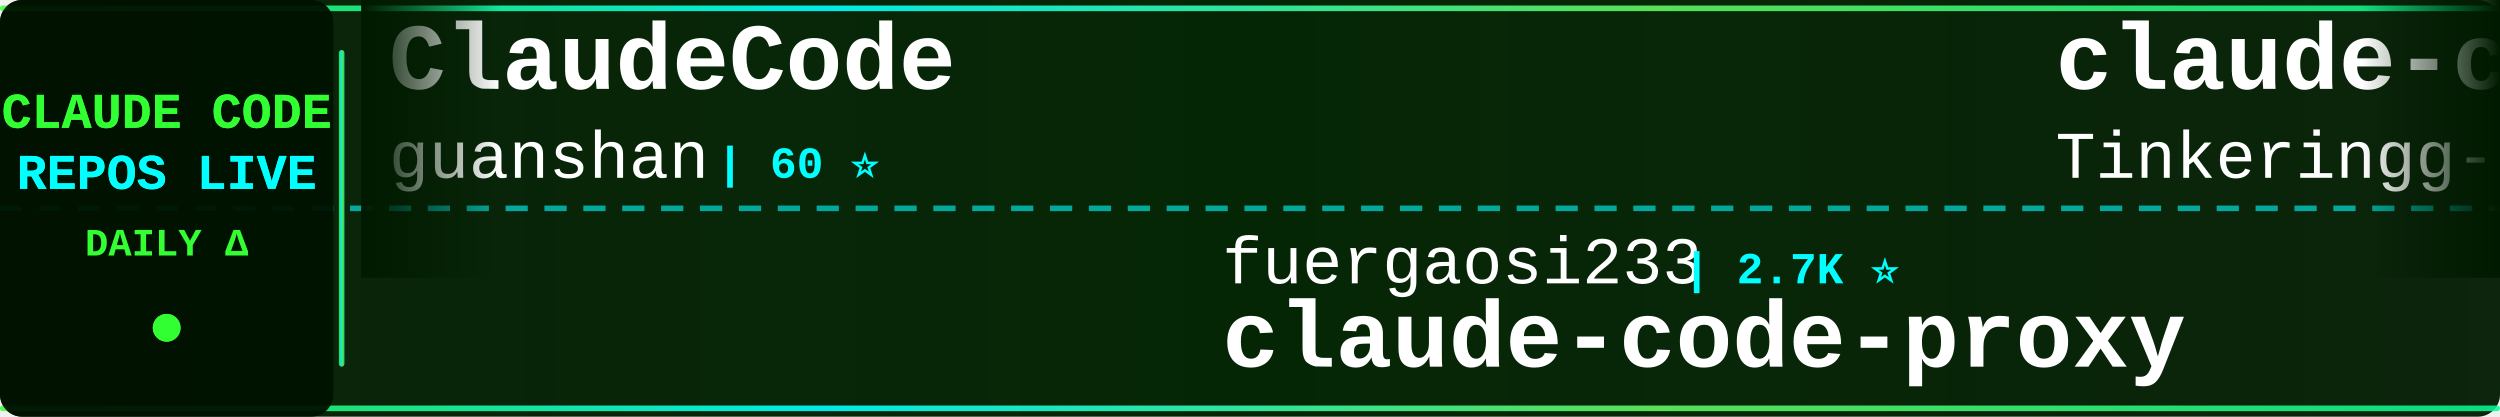
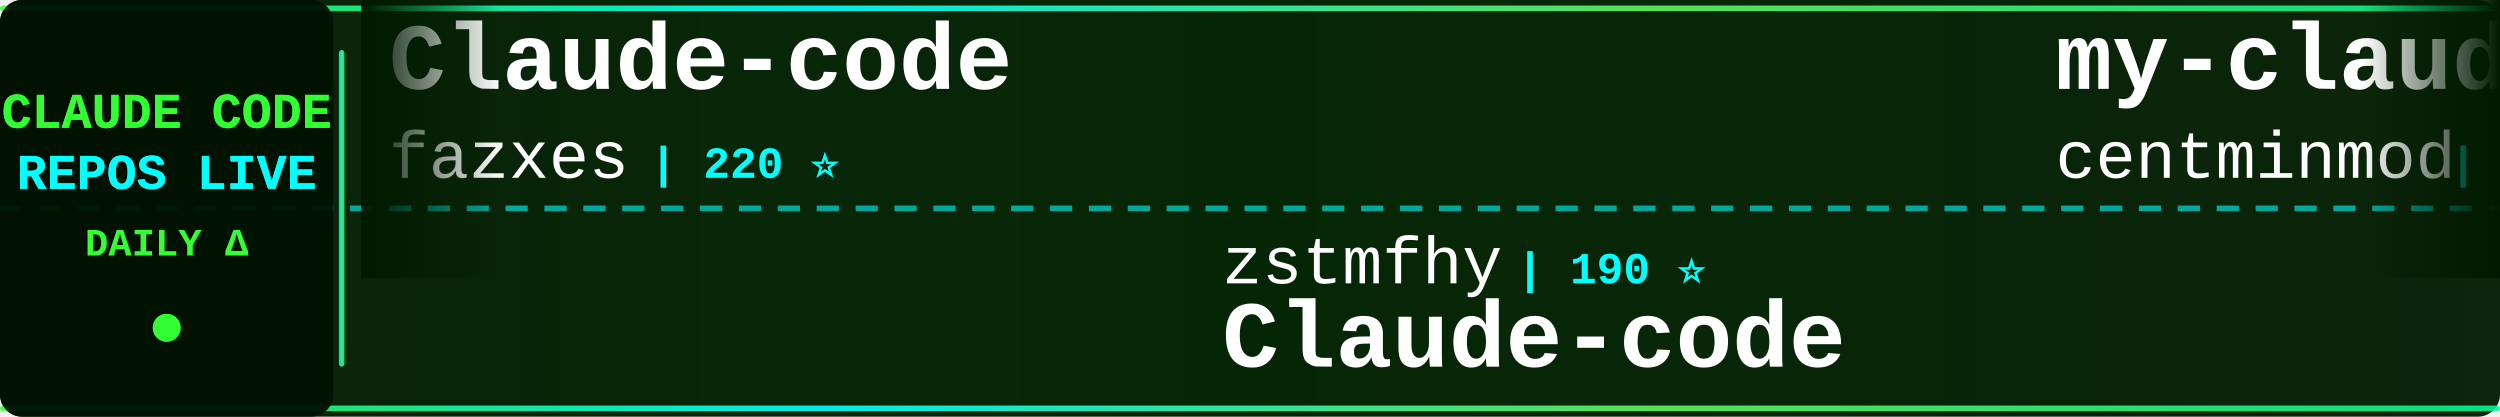
<svg xmlns="http://www.w3.org/2000/svg" width="900" height="150">
  <defs>
    <linearGradient id="tickerBg" x1="0%" y1="0%" x2="100%" y2="0%">
      <stop offset="0%" style="stop-color:#001a00;stop-opacity:0.95" />
      <stop offset="50%" style="stop-color:#002200;stop-opacity:0.98" />
      <stop offset="100%" style="stop-color:#001a00;stop-opacity:0.95" />
    </linearGradient>
    <linearGradient id="borderGrad" x1="0%" y1="0%" x2="100%" y2="0%">
      <stop offset="0%" style="stop-color:#33ff33;stop-opacity:0.85">
        <animate attributeName="stop-opacity" values="0.85;1;0.85" dur="2s" repeatCount="indefinite" />
      </stop>
      <stop offset="33%" style="stop-color:#00ffff;stop-opacity:0.9">
        <animate attributeName="stop-opacity" values="0.9;1;0.9" dur="2.2s" repeatCount="indefinite" />
      </stop>
      <stop offset="66%" style="stop-color:#66ff66;stop-opacity:0.85">
        <animate attributeName="stop-opacity" values="0.85;1;0.85" dur="1.8s" repeatCount="indefinite" />
      </stop>
      <stop offset="100%" style="stop-color:#00ff99;stop-opacity:0.85">
        <animate attributeName="stop-opacity" values="0.85;1;0.85" dur="2s" repeatCount="indefinite" />
      </stop>
    </linearGradient>
    <filter id="textGlow">
      <feGaussianBlur stdDeviation="0.1" result="coloredBlur" />
      <feMerge>
        <feMergeNode in="coloredBlur" />
        <feMergeNode in="SourceGraphic" />
      </feMerge>
    </filter>
    <filter id="metricGlow">
      <feGaussianBlur stdDeviation="0.2" result="coloredBlur" />
      <feMerge>
        <feMergeNode in="coloredBlur" />
        <feMergeNode in="SourceGraphic" />
      </feMerge>
    </filter>
    <linearGradient id="leftFade" x1="0%" y1="0%" x2="100%" y2="0%">
      <stop offset="0%" style="stop-color:#001a00;stop-opacity:1" />
      <stop offset="100%" style="stop-color:#001a00;stop-opacity:0" />
    </linearGradient>
    <linearGradient id="rightFade" x1="0%" y1="0%" x2="100%" y2="0%">
      <stop offset="0%" style="stop-color:#001a00;stop-opacity:0" />
      <stop offset="100%" style="stop-color:#001a00;stop-opacity:1" />
    </linearGradient>
  </defs>
  <rect width="900" height="150" fill="url(#tickerBg)" rx="8" />
  <rect x="0" y="2" width="900" height="2" fill="url(#borderGrad)" rx="1" />
  <rect x="0" y="146" width="900" height="2" fill="url(#borderGrad)" rx="1" />
  <line x1="0" y1="75" x2="900" y2="75" stroke="#00ffff" stroke-width="2" stroke-dasharray="8 6" opacity="0.6" />
  <rect x="0" y="0" width="120" height="150" fill="#001100" opacity="0.95" rx="8" />
  <text x="60" y="46" font-family="'Courier New', monospace" font-size="18" font-weight="bold" fill="#33ff33" text-anchor="middle" filter="url(#textGlow)">
    CLAUDE CODE
  </text>
  <text x="60" y="68" font-family="'Courier New', monospace" font-size="18" font-weight="bold" fill="#00ffff" text-anchor="middle" filter="url(#textGlow)">
    REPOS LIVE
  </text>
  <text x="60" y="92" font-family="'Courier New', monospace" font-size="14" font-weight="bold" fill="#33ff33" text-anchor="middle">
    DAILY Δ
  </text>
  <circle cx="60" cy="118" r="5" fill="#33ff33" filter="url(#metricGlow)">
    <animate attributeName="r" values="4;6;4" dur="1.5s" repeatCount="indefinite" />
    <animate attributeName="opacity" values="0.6;1;0.6" dur="1.5s" repeatCount="indefinite" />
  </circle>
  <rect x="122" y="18" width="2" height="114" fill="url(#borderGrad)" rx="1" />
  <clipPath id="tickerClip">
    <rect x="130" y="0" width="770" height="150" />
  </clipPath>
  <g clip-path="url(#tickerClip)">
    <g id="tickerItems">
      <animateTransform attributeName="transform" attributeType="XML" type="translate" from="0 0" to="-3000 0" dur="54s" repeatCount="indefinite" />
      <g transform="translate(0, 0)">
-         <text x="140" y="32" font-family="'Courier New', monospace" font-size="34" font-weight="bold" fill="#ffffff">ClaudeCode</text>
-         <text x="140" y="64" font-family="'Courier New', monospace" font-size="24" font-weight="normal" fill="#ffffff" opacity="1.0">guanshan</text>
-         <text x="258" y="64" font-family="'Courier New', monospace" font-size="16" font-weight="bold" fill="#00ffff"> | 60 ⭐</text>
+         <text x="140" y="32" font-family="'Courier New', monospace" font-size="34" font-weight="bold" fill="#ffffff">Claude-code</text>
+         <text x="140" y="64" font-family="'Courier New', monospace" font-size="24" font-weight="normal" fill="#ffffff" opacity="1.0">fazxes</text>
+         <text x="234" y="64" font-family="'Courier New', monospace" font-size="16" font-weight="bold" fill="#00ffff"> | 220 ⭐</text>
      </g>
      <g transform="translate(300, 0)">
-         <text x="140" y="102" font-family="'Courier New', monospace" font-size="24" font-weight="normal" fill="#ffffff" opacity="1.0">fuergaosi233</text>
-         <text x="306" y="102" font-family="'Courier New', monospace" font-size="16" font-weight="bold" fill="#00ffff"> | 2.7K ⭐</text>
-         <text x="140" y="132" font-family="'Courier New', monospace" font-size="34" font-weight="bold" fill="#ffffff">claude-code-proxy</text>
+         <text x="140" y="102" font-family="'Courier New', monospace" font-size="24" font-weight="normal" fill="#ffffff" opacity="1.0">zstmfhy</text>
+         <text x="246" y="102" font-family="'Courier New', monospace" font-size="16" font-weight="bold" fill="#00ffff"> | 190 ⭐</text>
+         <text x="140" y="132" font-family="'Courier New', monospace" font-size="34" font-weight="bold" fill="#ffffff">Claude-code</text>
      </g>
      <g transform="translate(600, 0)">
-         <text x="140" y="32" font-family="'Courier New', monospace" font-size="34" font-weight="bold" fill="#ffffff">claude-code</text>
-         <text x="140" y="64" font-family="'Courier New', monospace" font-size="24" font-weight="normal" fill="#ffffff" opacity="1.0">Tinkeringg-Lab</text>
-         <text x="330" y="64" font-family="'Courier New', monospace" font-size="16" font-weight="bold" fill="#00ffff"> | 205 ⭐</text>
+         <text x="140" y="32" font-family="'Courier New', monospace" font-size="34" font-weight="bold" fill="#ffffff">my-claude-code-setup</text>
+         <text x="140" y="64" font-family="'Courier New', monospace" font-size="24" font-weight="normal" fill="#ffffff" opacity="1.0">centminmod</text>
+         <text x="282" y="64" font-family="'Courier New', monospace" font-size="16" font-weight="bold" fill="#00ffff"> | 2.4K ⭐ +3</text>
      </g>
      <g transform="translate(900, 0)">
-         <text x="140" y="102" font-family="'Courier New', monospace" font-size="24" font-weight="normal" fill="#ffffff" opacity="1.0">edmund-io</text>
-         <text x="270" y="102" font-family="'Courier New', monospace" font-size="16" font-weight="bold" fill="#00ffff"> | 1.5K ⭐</text>
-         <text x="140" y="132" font-family="'Courier New', monospace" font-size="34" font-weight="bold" fill="#ffffff">edmunds-claude-code</text>
+         <text x="140" y="102" font-family="'Courier New', monospace" font-size="24" font-weight="normal" fill="#ffffff" opacity="1.0">davila7</text>
+         <text x="246" y="102" font-family="'Courier New', monospace" font-size="16" font-weight="bold" fill="#00ffff"> | 27.8K ⭐ +23</text>
+         <text x="140" y="132" font-family="'Courier New', monospace" font-size="34" font-weight="bold" fill="#ffffff">claude-code-templates</text>
      </g>
      <g transform="translate(1200, 0)">
-         <text x="140" y="32" font-family="'Courier New', monospace" font-size="34" font-weight="bold" fill="#ffffff">claude-code-spec-workflo...</text>
-         <text x="140" y="64" font-family="'Courier New', monospace" font-size="24" font-weight="normal" fill="#ffffff" opacity="1.0">Pimzino</text>
-         <text x="246" y="64" font-family="'Courier New', monospace" font-size="16" font-weight="bold" fill="#00ffff"> | 3.8K ⭐ +1</text>
+         <text x="140" y="32" font-family="'Courier New', monospace" font-size="34" font-weight="bold" fill="#ffffff">claude-code-source</text>
+         <text x="140" y="64" font-family="'Courier New', monospace" font-size="24" font-weight="normal" fill="#ffffff" opacity="1.0">hangsman</text>
+         <text x="258" y="64" font-family="'Courier New', monospace" font-size="16" font-weight="bold" fill="#00ffff"> | 782 ⭐ +1</text>
      </g>
      <g transform="translate(1500, 0)">
-         <text x="140" y="102" font-family="'Courier New', monospace" font-size="24" font-weight="normal" fill="#ffffff" opacity="1.0">Alishahryar1</text>
-         <text x="306" y="102" font-family="'Courier New', monospace" font-size="16" font-weight="bold" fill="#00ffff"> | 33.0K ⭐ +231</text>
-         <text x="140" y="132" font-family="'Courier New', monospace" font-size="34" font-weight="bold" fill="#ffffff">free-claude-code</text>
+         <text x="140" y="102" font-family="'Courier New', monospace" font-size="24" font-weight="normal" fill="#ffffff" opacity="1.0">darcyegb</text>
+         <text x="258" y="102" font-family="'Courier New', monospace" font-size="16" font-weight="bold" fill="#00ffff"> | 715 ⭐</text>
+         <text x="140" y="132" font-family="'Courier New', monospace" font-size="34" font-weight="bold" fill="#ffffff">ClaudeCodeAgents</text>
      </g>
      <g transform="translate(1800, 0)">
-         <text x="140" y="32" font-family="'Courier New', monospace" font-size="34" font-weight="bold" fill="#ffffff">claude-code</text>
-         <text x="140" y="64" font-family="'Courier New', monospace" font-size="24" font-weight="normal" fill="#ffffff" opacity="1.0">Onewon</text>
-         <text x="234" y="64" font-family="'Courier New', monospace" font-size="16" font-weight="bold" fill="#00ffff"> | 181 ⭐</text>
+         <text x="140" y="32" font-family="'Courier New', monospace" font-size="34" font-weight="bold" fill="#ffffff">claude-code-tips</text>
+         <text x="140" y="64" font-family="'Courier New', monospace" font-size="24" font-weight="normal" fill="#ffffff" opacity="1.0">ykdojo</text>
+         <text x="234" y="64" font-family="'Courier New', monospace" font-size="16" font-weight="bold" fill="#00ffff"> | 8.6K ⭐ +8</text>
      </g>
      <g transform="translate(2100, 0)">
-         <text x="140" y="102" font-family="'Courier New', monospace" font-size="24" font-weight="normal" fill="#ffffff" opacity="1.0">AICoderTudou</text>
-         <text x="306" y="102" font-family="'Courier New', monospace" font-size="16" font-weight="bold" fill="#00ffff"> | 500 ⭐</text>
-         <text x="140" y="132" font-family="'Courier New', monospace" font-size="34" font-weight="bold" fill="#ffffff">claude-code-tudou</text>
+         <text x="140" y="102" font-family="'Courier New', monospace" font-size="24" font-weight="normal" fill="#ffffff" opacity="1.0">nanocoai</text>
+         <text x="258" y="102" font-family="'Courier New', monospace" font-size="16" font-weight="bold" fill="#00ffff"> | 29.7K ⭐ +14</text>
+         <text x="140" y="132" font-family="'Courier New', monospace" font-size="34" font-weight="bold" fill="#ffffff">nanoclaw</text>
      </g>
      <g transform="translate(2400, 0)">
-         <text x="140" y="32" font-family="'Courier New', monospace" font-size="34" font-weight="bold" fill="#ffffff">claude-code-engineering</text>
-         <text x="140" y="64" font-family="'Courier New', monospace" font-size="24" font-weight="normal" fill="#ffffff" opacity="1.0">huangjia2019</text>
-         <text x="306" y="64" font-family="'Courier New', monospace" font-size="16" font-weight="bold" fill="#00ffff"> | 792 ⭐ +9</text>
+         <text x="140" y="32" font-family="'Courier New', monospace" font-size="34" font-weight="bold" fill="#ffffff">claude-code-rev</text>
+         <text x="140" y="64" font-family="'Courier New', monospace" font-size="24" font-weight="normal" fill="#ffffff" opacity="1.0">oboard</text>
+         <text x="234" y="64" font-family="'Courier New', monospace" font-size="16" font-weight="bold" fill="#00ffff"> | 3.2K ⭐ +5</text>
      </g>
      <g transform="translate(2700, 0)">
-         <text x="140" y="102" font-family="'Courier New', monospace" font-size="24" font-weight="normal" fill="#ffffff" opacity="1.0">VoltAgent</text>
-         <text x="270" y="102" font-family="'Courier New', monospace" font-size="16" font-weight="bold" fill="#00ffff"> | 21.3K ⭐ +41</text>
-         <text x="140" y="132" font-family="'Courier New', monospace" font-size="34" font-weight="bold" fill="#ffffff">awesome-claude-code-suba...</text>
+         <text x="140" y="102" font-family="'Courier New', monospace" font-size="24" font-weight="normal" fill="#ffffff" opacity="1.0">anthropics</text>
+         <text x="282" y="102" font-family="'Courier New', monospace" font-size="16" font-weight="bold" fill="#00ffff"> | 865 ⭐</text>
+         <text x="140" y="132" font-family="'Courier New', monospace" font-size="34" font-weight="bold" fill="#ffffff">claude-code-base-action</text>
      </g>
      <g transform="translate(3000, 0)">
-         <text x="140" y="32" font-family="'Courier New', monospace" font-size="34" font-weight="bold" fill="#ffffff">ClaudeCode</text>
-         <text x="140" y="64" font-family="'Courier New', monospace" font-size="24" font-weight="normal" fill="#ffffff" opacity="1.0">guanshan</text>
-         <text x="258" y="64" font-family="'Courier New', monospace" font-size="16" font-weight="bold" fill="#00ffff"> | 60 ⭐</text>
+         <text x="140" y="32" font-family="'Courier New', monospace" font-size="34" font-weight="bold" fill="#ffffff">Claude-code</text>
+         <text x="140" y="64" font-family="'Courier New', monospace" font-size="24" font-weight="normal" fill="#ffffff" opacity="1.0">fazxes</text>
+         <text x="234" y="64" font-family="'Courier New', monospace" font-size="16" font-weight="bold" fill="#00ffff"> | 220 ⭐</text>
      </g>
      <g transform="translate(3300, 0)">
-         <text x="140" y="102" font-family="'Courier New', monospace" font-size="24" font-weight="normal" fill="#ffffff" opacity="1.0">fuergaosi233</text>
-         <text x="306" y="102" font-family="'Courier New', monospace" font-size="16" font-weight="bold" fill="#00ffff"> | 2.7K ⭐</text>
-         <text x="140" y="132" font-family="'Courier New', monospace" font-size="34" font-weight="bold" fill="#ffffff">claude-code-proxy</text>
+         <text x="140" y="102" font-family="'Courier New', monospace" font-size="24" font-weight="normal" fill="#ffffff" opacity="1.0">zstmfhy</text>
+         <text x="246" y="102" font-family="'Courier New', monospace" font-size="16" font-weight="bold" fill="#00ffff"> | 190 ⭐</text>
+         <text x="140" y="132" font-family="'Courier New', monospace" font-size="34" font-weight="bold" fill="#ffffff">Claude-code</text>
      </g>
      <g transform="translate(3600, 0)">
-         <text x="140" y="32" font-family="'Courier New', monospace" font-size="34" font-weight="bold" fill="#ffffff">claude-code</text>
-         <text x="140" y="64" font-family="'Courier New', monospace" font-size="24" font-weight="normal" fill="#ffffff" opacity="1.0">Tinkeringg-Lab</text>
-         <text x="330" y="64" font-family="'Courier New', monospace" font-size="16" font-weight="bold" fill="#00ffff"> | 205 ⭐</text>
+         <text x="140" y="32" font-family="'Courier New', monospace" font-size="34" font-weight="bold" fill="#ffffff">my-claude-code-setup</text>
+         <text x="140" y="64" font-family="'Courier New', monospace" font-size="24" font-weight="normal" fill="#ffffff" opacity="1.0">centminmod</text>
+         <text x="282" y="64" font-family="'Courier New', monospace" font-size="16" font-weight="bold" fill="#00ffff"> | 2.4K ⭐ +3</text>
      </g>
      <g transform="translate(3900, 0)">
-         <text x="140" y="102" font-family="'Courier New', monospace" font-size="24" font-weight="normal" fill="#ffffff" opacity="1.0">edmund-io</text>
-         <text x="270" y="102" font-family="'Courier New', monospace" font-size="16" font-weight="bold" fill="#00ffff"> | 1.5K ⭐</text>
-         <text x="140" y="132" font-family="'Courier New', monospace" font-size="34" font-weight="bold" fill="#ffffff">edmunds-claude-code</text>
+         <text x="140" y="102" font-family="'Courier New', monospace" font-size="24" font-weight="normal" fill="#ffffff" opacity="1.0">davila7</text>
+         <text x="246" y="102" font-family="'Courier New', monospace" font-size="16" font-weight="bold" fill="#00ffff"> | 27.8K ⭐ +23</text>
+         <text x="140" y="132" font-family="'Courier New', monospace" font-size="34" font-weight="bold" fill="#ffffff">claude-code-templates</text>
      </g>
    </g>
  </g>
  <rect x="130" y="0" width="50" height="100" fill="url(#leftFade)" />
  <rect x="850" y="0" width="50" height="100" fill="url(#rightFade)" />
</svg>
